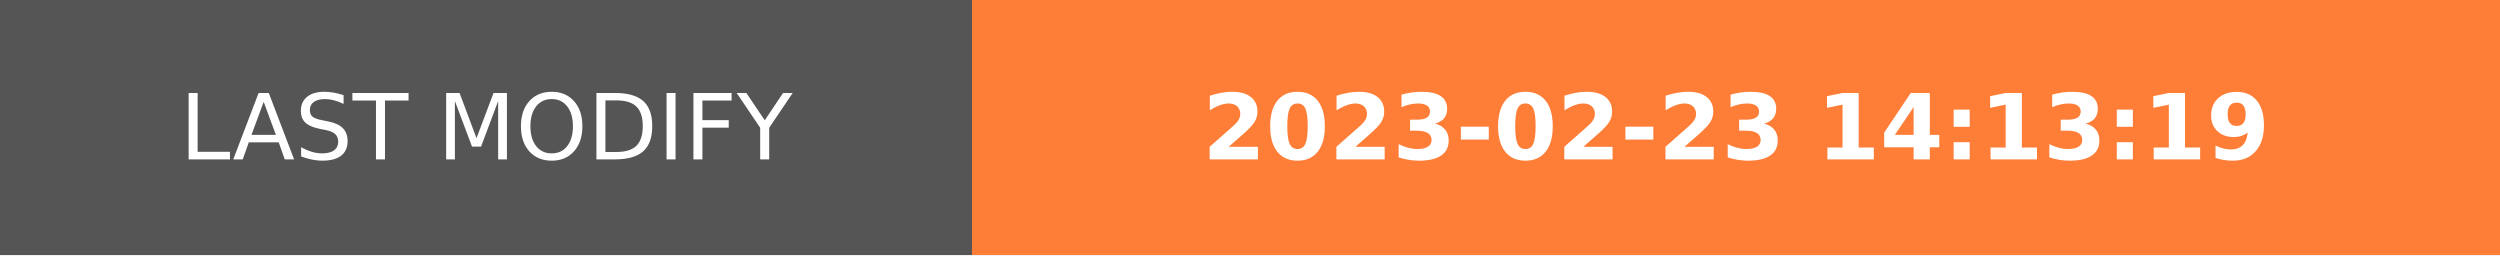
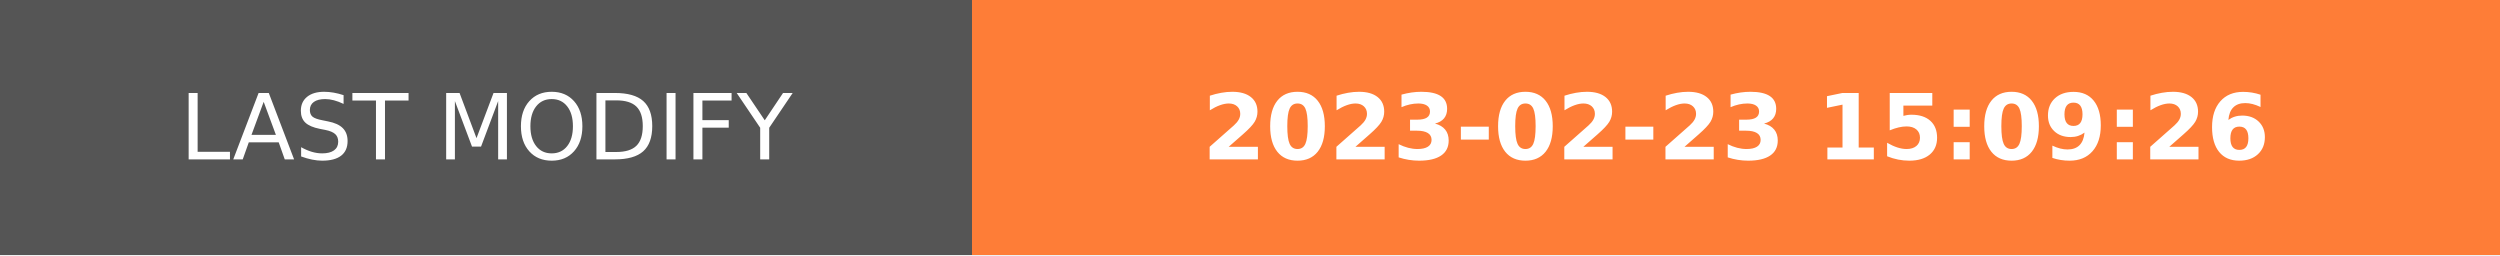
- <svg xmlns="http://www.w3.org/2000/svg" width="274.5" height="28" role="img" aria-label="LAST MODIFY: 2023-02-23 14:13:19">
+ <svg xmlns="http://www.w3.org/2000/svg" width="274.5" height="28" role="img" aria-label="LAST MODIFY: 2023-02-23 15:09:26">
  <g shape-rendering="crispEdges">
    <rect width="106.75" height="28" fill="#555" />
    <rect x="106.75" width="167.75" height="28" fill="#fe7d37" />
  </g>
  <g fill="#fff" text-anchor="middle" font-family="Verdana,Geneva,DejaVu Sans,sans-serif" text-rendering="geometricPrecision" font-size="100">
    <text transform="scale(.1)" x="533.75" y="175" textLength="827.5" fill="#fff">LAST MODIFY</text>
-     <text transform="scale(.1)" x="1906.25" y="175" textLength="1437.5" fill="#fff" font-weight="bold">2023-02-23 14:13:19</text>
+     <text transform="scale(.1)" x="1906.25" y="175" textLength="1437.5" fill="#fff" font-weight="bold">2023-02-23 15:09:26</text>
  </g>
</svg>
